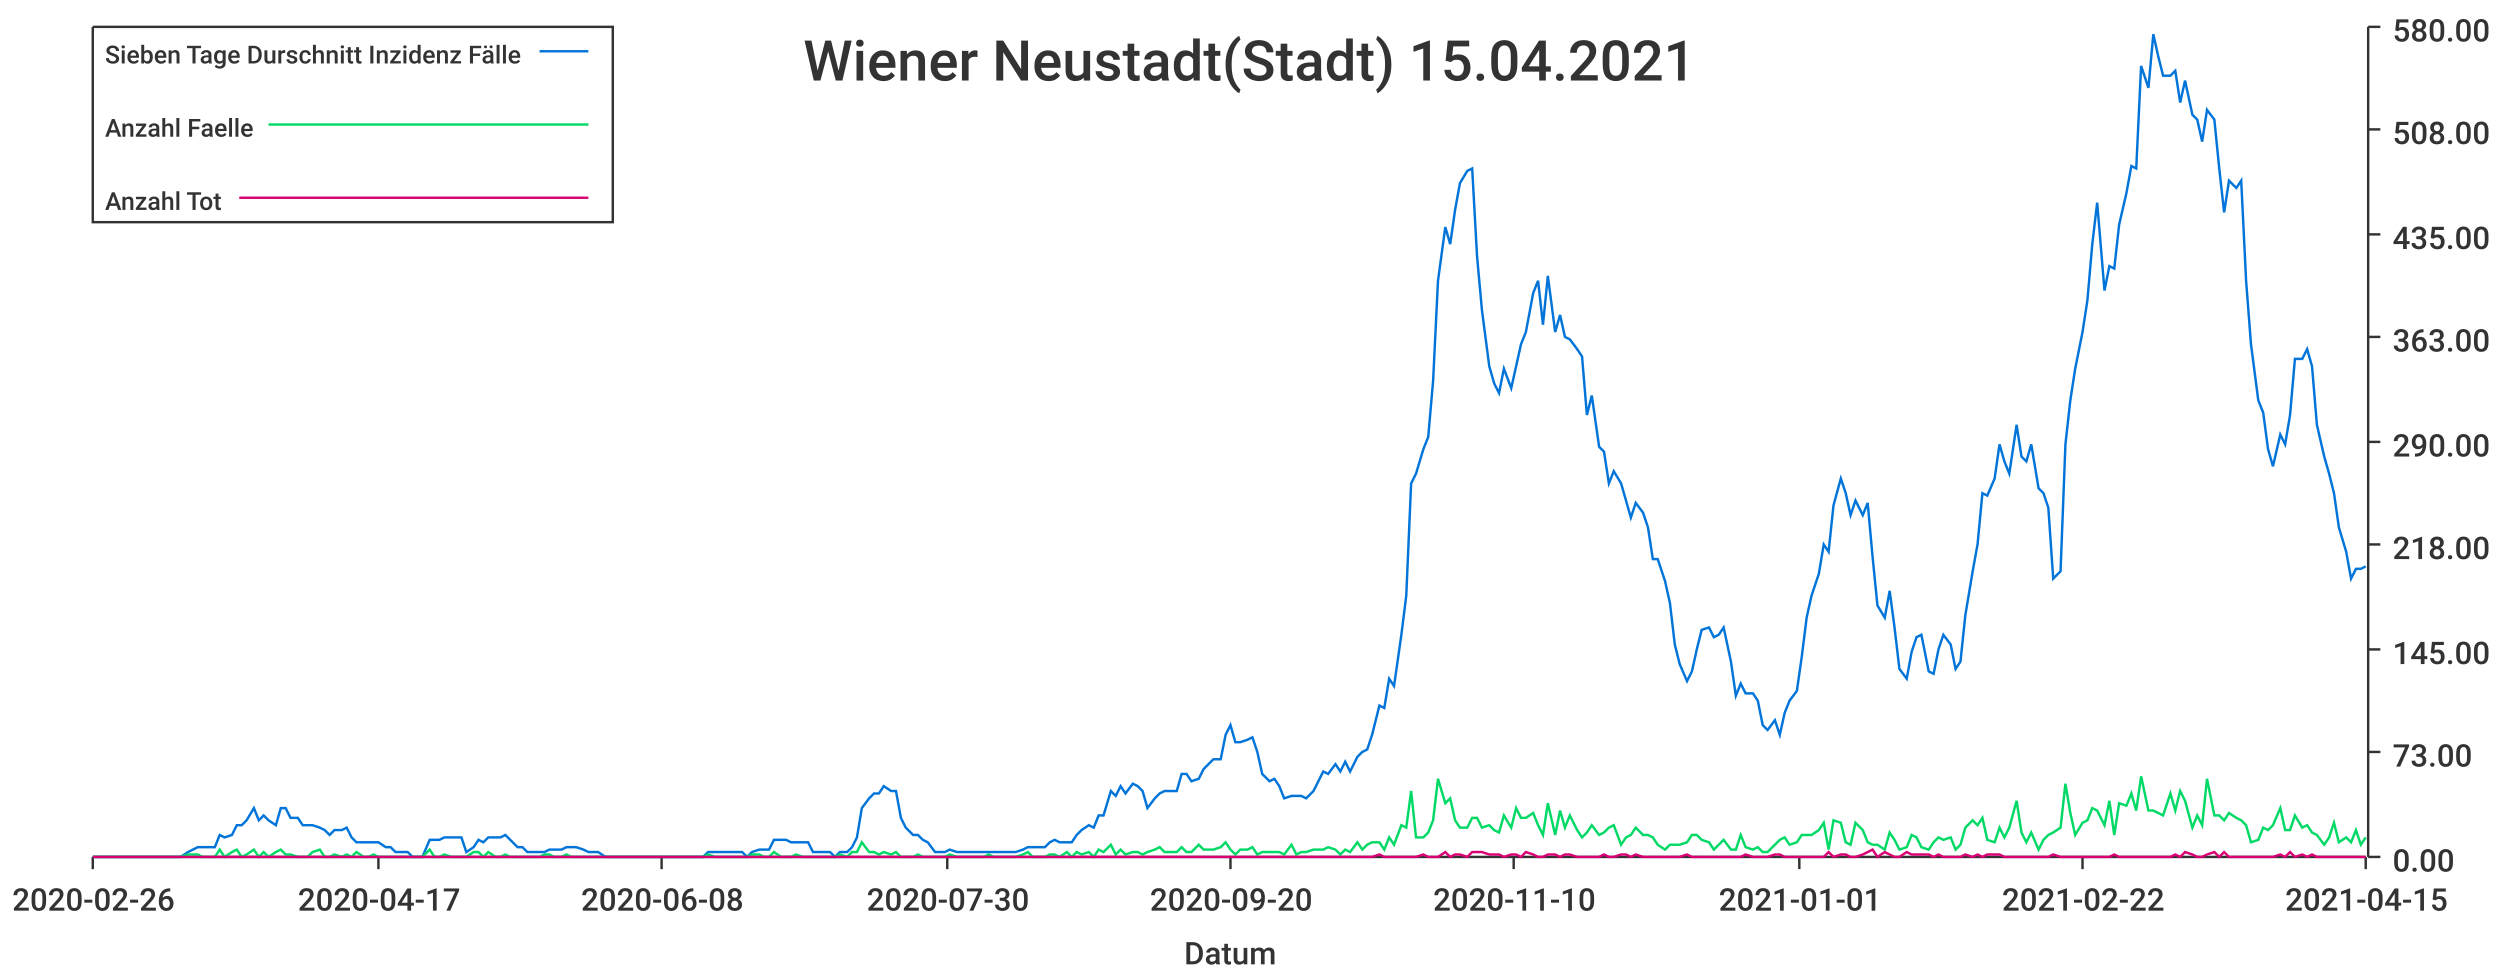
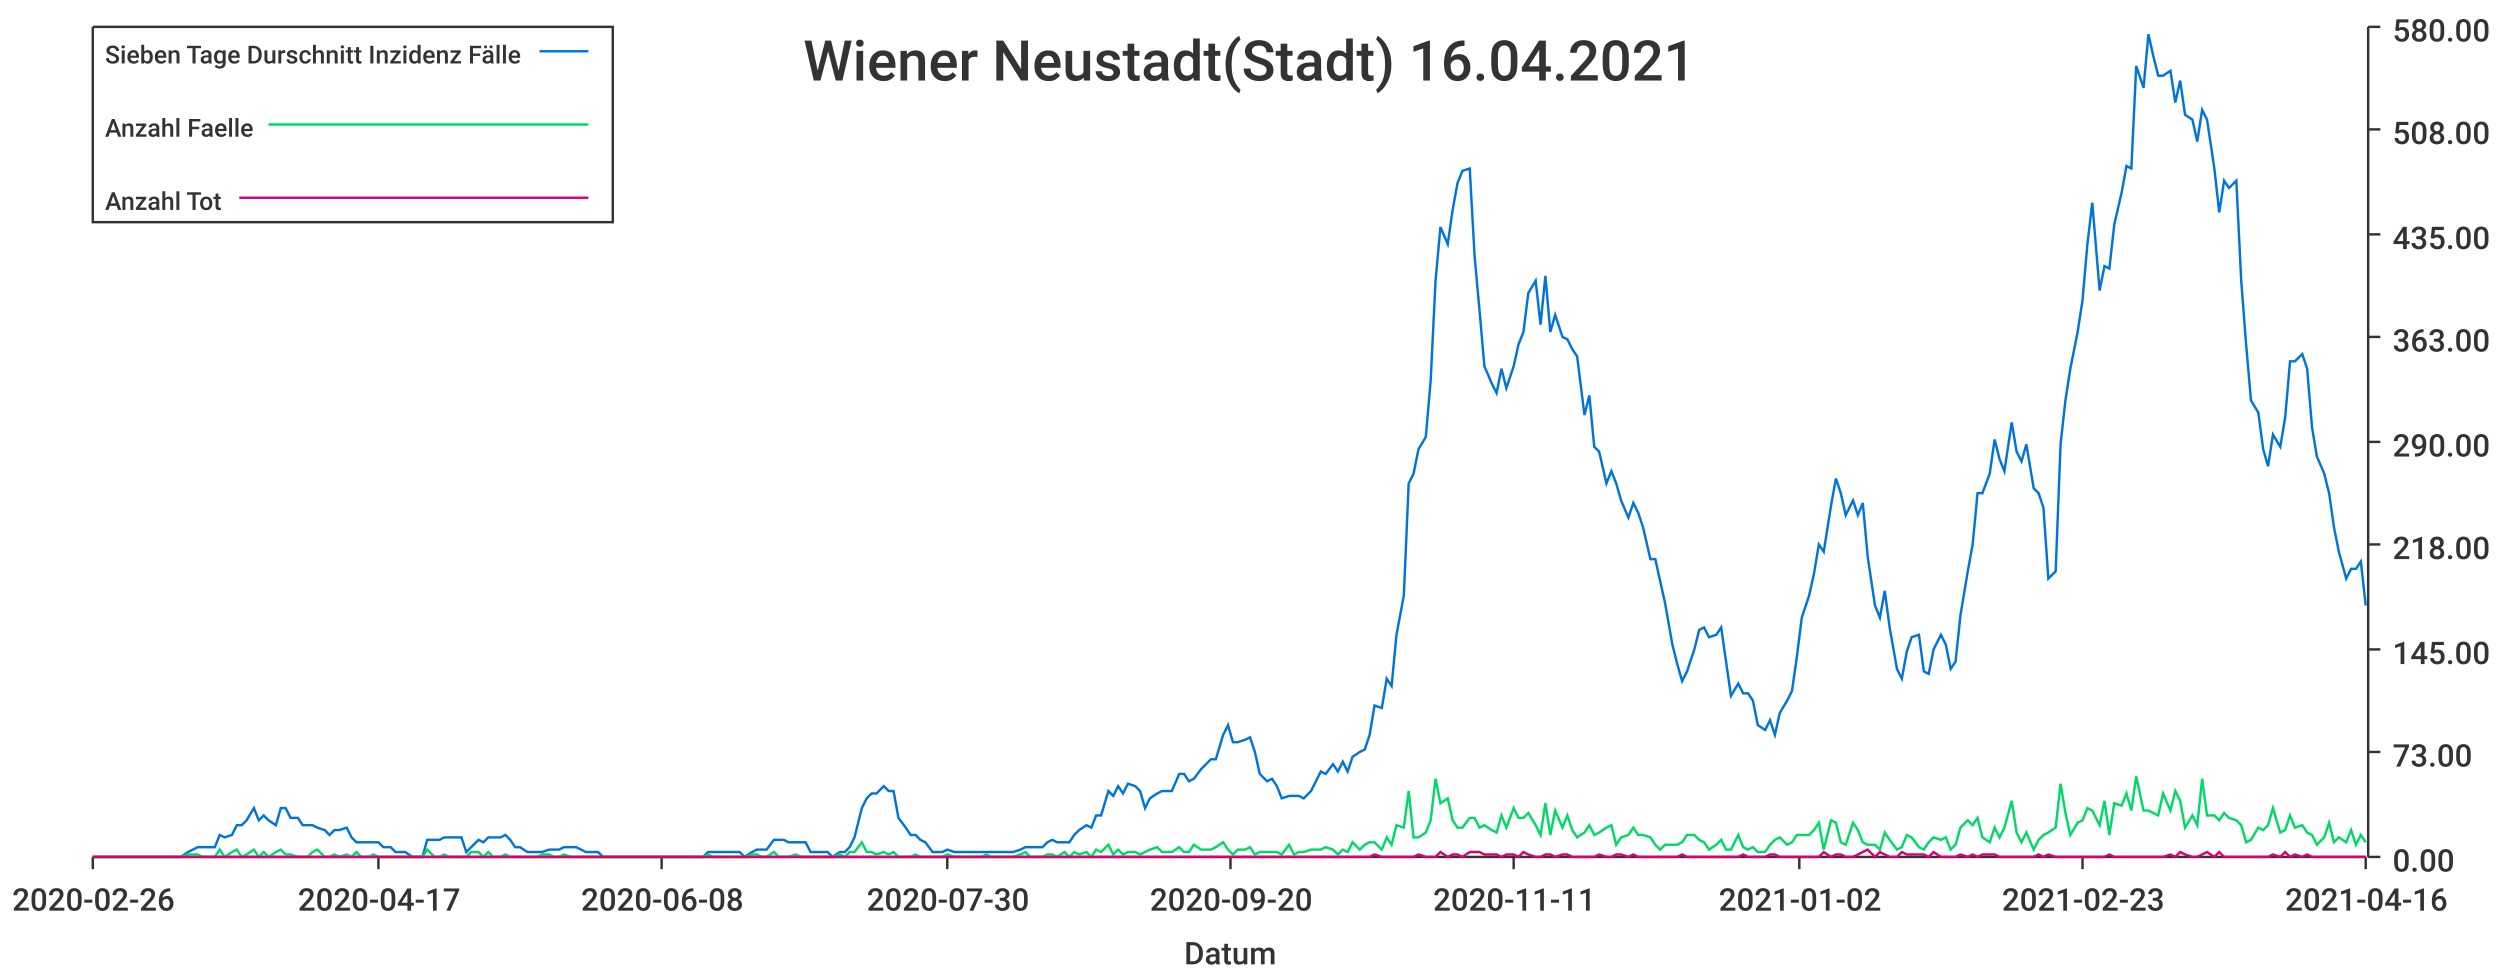
<svg xmlns="http://www.w3.org/2000/svg" width="1024" height="400">\n<path d="M 0 0 L 1024 0 L 1024 400 L 0 400 L 0 0" style="stroke-width:0;stroke:rgba(255,255,255,1.0);fill:rgba(255,255,255,1.0)" />
  <path d="M 38 11 L 969 11 L 969 351 L 38 351 L 38 11" style="stroke-width:0;stroke:rgba(255,255,255,1.0);fill:rgba(255,255,255,1.0)" />
  <path d="M 38 351 L 969 351" style="stroke-width:1;stroke:rgba(51,51,51,1.0);fill:none" />
  <path d="M 38 351 L 38 356" style="stroke-width:1;stroke:rgba(51,51,51,1.0);fill:none" />
  <text x="5" y="373" style="stroke-width:0;stroke:none;fill:rgba(51,51,51,1.0);font-size:12.8px;font-family:'Roboto Medium',sans-serif">2020-02-26</text>
  <path d="M 155 351 L 155 356" style="stroke-width:1;stroke:rgba(51,51,51,1.0);fill:none" />
  <text x="122" y="373" style="stroke-width:0;stroke:none;fill:rgba(51,51,51,1.0);font-size:12.8px;font-family:'Roboto Medium',sans-serif">2020-04-17</text>
  <path d="M 271 351 L 271 356" style="stroke-width:1;stroke:rgba(51,51,51,1.0);fill:none" />
  <text x="238" y="373" style="stroke-width:0;stroke:none;fill:rgba(51,51,51,1.0);font-size:12.8px;font-family:'Roboto Medium',sans-serif">2020-06-08</text>
  <path d="M 388 351 L 388 356" style="stroke-width:1;stroke:rgba(51,51,51,1.0);fill:none" />
  <text x="355" y="373" style="stroke-width:0;stroke:none;fill:rgba(51,51,51,1.0);font-size:12.8px;font-family:'Roboto Medium',sans-serif">2020-07-30</text>
  <path d="M 504 351 L 504 356" style="stroke-width:1;stroke:rgba(51,51,51,1.0);fill:none" />
  <text x="471" y="373" style="stroke-width:0;stroke:none;fill:rgba(51,51,51,1.0);font-size:12.8px;font-family:'Roboto Medium',sans-serif">2020-09-20</text>
  <path d="M 620 351 L 620 356" style="stroke-width:1;stroke:rgba(51,51,51,1.0);fill:none" />
-   <text x="587" y="373" style="stroke-width:0;stroke:none;fill:rgba(51,51,51,1.0);font-size:12.8px;font-family:'Roboto Medium',sans-serif">2020-11-10</text>
+   <text x="587" y="373" style="stroke-width:0;stroke:none;fill:rgba(51,51,51,1.0);font-size:12.8px;font-family:'Roboto Medium',sans-serif">2020-11-11</text>
  <path d="M 737 351 L 737 356" style="stroke-width:1;stroke:rgba(51,51,51,1.0);fill:none" />
-   <text x="704" y="373" style="stroke-width:0;stroke:none;fill:rgba(51,51,51,1.0);font-size:12.8px;font-family:'Roboto Medium',sans-serif">2021-01-01</text>
+   <text x="704" y="373" style="stroke-width:0;stroke:none;fill:rgba(51,51,51,1.0);font-size:12.8px;font-family:'Roboto Medium',sans-serif">2021-01-02</text>
  <path d="M 853 351 L 853 356" style="stroke-width:1;stroke:rgba(51,51,51,1.0);fill:none" />
-   <text x="820" y="373" style="stroke-width:0;stroke:none;fill:rgba(51,51,51,1.0);font-size:12.8px;font-family:'Roboto Medium',sans-serif">2021-02-22</text>
+   <text x="820" y="373" style="stroke-width:0;stroke:none;fill:rgba(51,51,51,1.0);font-size:12.8px;font-family:'Roboto Medium',sans-serif">2021-02-23</text>
  <path d="M 969 351 L 969 356" style="stroke-width:1;stroke:rgba(51,51,51,1.0);fill:none" />
-   <text x="936" y="373" style="stroke-width:0;stroke:none;fill:rgba(51,51,51,1.0);font-size:12.8px;font-family:'Roboto Medium',sans-serif">2021-04-15</text>
+   <text x="936" y="373" style="stroke-width:0;stroke:none;fill:rgba(51,51,51,1.0);font-size:12.8px;font-family:'Roboto Medium',sans-serif">2021-04-16</text>
  <text x="485" y="395" style="stroke-width:0;stroke:none;fill:rgba(51,51,51,1.0);font-size:12.8px;font-family:'Roboto Medium',sans-serif">Datum</text>
  <path d="M 970 351 L 970 11" style="stroke-width:1;stroke:rgba(51,51,51,1.0);fill:none" />
  <path d="M 970 351 L 975 351" style="stroke-width:1;stroke:rgba(51,51,51,1.0);fill:none" />
  <text x="980" y="357" style="stroke-width:0;stroke:none;fill:rgba(51,51,51,1.0);font-size:12.8px;font-family:'Roboto Medium',sans-serif">0.00</text>
  <path d="M 970 308 L 975 308" style="stroke-width:1;stroke:rgba(51,51,51,1.0);fill:none" />
  <text x="980" y="314" style="stroke-width:0;stroke:none;fill:rgba(51,51,51,1.0);font-size:12.8px;font-family:'Roboto Medium',sans-serif">73.00</text>
  <path d="M 970 266 L 975 266" style="stroke-width:1;stroke:rgba(51,51,51,1.0);fill:none" />
  <text x="980" y="272" style="stroke-width:0;stroke:none;fill:rgba(51,51,51,1.0);font-size:12.8px;font-family:'Roboto Medium',sans-serif">145.00</text>
  <path d="M 970 223 L 975 223" style="stroke-width:1;stroke:rgba(51,51,51,1.0);fill:none" />
  <text x="980" y="229" style="stroke-width:0;stroke:none;fill:rgba(51,51,51,1.0);font-size:12.8px;font-family:'Roboto Medium',sans-serif">218.00</text>
  <path d="M 970 181 L 975 181" style="stroke-width:1;stroke:rgba(51,51,51,1.0);fill:none" />
  <text x="980" y="187" style="stroke-width:0;stroke:none;fill:rgba(51,51,51,1.0);font-size:12.8px;font-family:'Roboto Medium',sans-serif">290.00</text>
  <path d="M 970 138 L 975 138" style="stroke-width:1;stroke:rgba(51,51,51,1.0);fill:none" />
  <text x="980" y="144" style="stroke-width:0;stroke:none;fill:rgba(51,51,51,1.0);font-size:12.8px;font-family:'Roboto Medium',sans-serif">363.00</text>
  <path d="M 970 96 L 975 96" style="stroke-width:1;stroke:rgba(51,51,51,1.0);fill:none" />
  <text x="980" y="102" style="stroke-width:0;stroke:none;fill:rgba(51,51,51,1.0);font-size:12.8px;font-family:'Roboto Medium',sans-serif">435.00</text>
  <path d="M 970 53 L 975 53" style="stroke-width:1;stroke:rgba(51,51,51,1.0);fill:none" />
  <text x="980" y="59" style="stroke-width:0;stroke:none;fill:rgba(51,51,51,1.0);font-size:12.8px;font-family:'Roboto Medium',sans-serif">508.00</text>
  <path d="M 970 11 L 975 11" style="stroke-width:1;stroke:rgba(51,51,51,1.0);fill:none" />
  <text x="980" y="17" style="stroke-width:0;stroke:none;fill:rgba(51,51,51,1.0);font-size:12.8px;font-family:'Roboto Medium',sans-serif">580.00</text>
-   <path d="M 38 351 L 41 351 L 43 351 L 45 351 L 47 351 L 50 351 L 52 351 L 54 351 L 56 351 L 59 351 L 61 351 L 63 351 L 65 351 L 68 351 L 70 351 L 72 351 L 74 351 L 77 349 L 79 348 L 81 347 L 83 347 L 86 347 L 88 347 L 90 342 L 92 343 L 95 342 L 97 338 L 99 338 L 101 336 L 104 331 L 106 336 L 108 334 L 110 336 L 113 338 L 115 331 L 117 331 L 119 335 L 122 335 L 124 338 L 126 338 L 128 338 L 131 339 L 133 340 L 135 342 L 137 340 L 140 340 L 142 339 L 144 343 L 146 345 L 149 345 L 151 345 L 153 345 L 155 345 L 158 347 L 160 347 L 162 349 L 164 349 L 167 349 L 169 351 L 171 351 L 173 351 L 176 344 L 178 344 L 180 344 L 182 343 L 185 343 L 187 343 L 189 343 L 191 349 L 194 347 L 196 344 L 198 345 L 200 343 L 203 343 L 205 343 L 207 342 L 209 344 L 212 347 L 214 347 L 216 349 L 218 349 L 221 349 L 223 349 L 225 348 L 227 348 L 230 348 L 232 347 L 234 347 L 236 347 L 239 348 L 241 349 L 243 349 L 245 349 L 248 351 L 250 351 L 252 351 L 254 351 L 257 351 L 259 351 L 261 351 L 263 351 L 266 351 L 268 351 L 270 351 L 272 351 L 275 351 L 277 351 L 279 351 L 281 351 L 284 351 L 286 351 L 288 351 L 290 349 L 293 349 L 295 349 L 297 349 L 299 349 L 302 349 L 304 349 L 306 351 L 308 349 L 311 348 L 313 348 L 315 348 L 317 344 L 320 344 L 322 344 L 324 345 L 326 345 L 329 345 L 331 345 L 333 349 L 335 349 L 338 349 L 340 349 L 342 351 L 344 349 L 347 349 L 349 347 L 351 343 L 353 331 L 356 327 L 358 325 L 360 325 L 362 322 L 365 324 L 367 324 L 369 335 L 371 339 L 374 342 L 376 342 L 378 344 L 380 345 L 383 349 L 385 349 L 387 349 L 389 348 L 392 349 L 394 349 L 396 349 L 398 349 L 401 349 L 403 349 L 405 349 L 407 349 L 410 349 L 412 349 L 414 349 L 416 349 L 419 348 L 421 347 L 423 347 L 425 347 L 428 347 L 430 345 L 432 344 L 434 345 L 437 345 L 439 345 L 441 342 L 443 340 L 446 338 L 448 339 L 450 334 L 452 334 L 455 324 L 457 326 L 459 322 L 461 325 L 464 321 L 466 322 L 468 324 L 470 331 L 473 327 L 475 325 L 477 324 L 479 324 L 482 324 L 484 317 L 486 317 L 488 320 L 491 319 L 493 315 L 495 313 L 497 311 L 500 311 L 502 301 L 504 297 L 506 304 L 508 304 L 511 303 L 513 302 L 515 308 L 517 317 L 520 320 L 522 319 L 524 322 L 526 327 L 529 326 L 531 326 L 533 326 L 535 327 L 538 324 L 540 320 L 542 316 L 544 317 L 547 313 L 549 316 L 551 312 L 553 316 L 556 310 L 558 308 L 560 307 L 562 301 L 565 289 L 567 290 L 569 278 L 571 281 L 574 260 L 576 244 L 578 198 L 580 194 L 583 184 L 585 179 L 587 156 L 589 115 L 592 93 L 594 100 L 596 86 L 598 75 L 601 70 L 603 69 L 605 105 L 607 127 L 610 150 L 612 157 L 614 161 L 616 151 L 619 159 L 621 150 L 623 141 L 625 136 L 628 120 L 630 115 L 632 133 L 634 113 L 637 136 L 639 129 L 641 138 L 643 139 L 646 143 L 648 146 L 650 170 L 652 162 L 655 183 L 657 185 L 659 198 L 661 193 L 664 198 L 666 205 L 668 212 L 670 206 L 673 210 L 675 216 L 677 229 L 679 229 L 682 238 L 684 247 L 686 264 L 688 272 L 691 279 L 693 275 L 695 266 L 697 258 L 700 257 L 702 261 L 704 260 L 706 257 L 709 271 L 711 285 L 713 280 L 715 284 L 718 284 L 720 287 L 722 297 L 724 299 L 727 295 L 729 301 L 731 292 L 733 287 L 736 283 L 738 269 L 740 253 L 742 244 L 745 235 L 747 223 L 749 226 L 751 207 L 754 196 L 756 202 L 758 211 L 760 205 L 763 211 L 765 206 L 767 228 L 769 248 L 772 253 L 774 242 L 776 257 L 778 274 L 781 278 L 783 267 L 785 261 L 787 260 L 790 275 L 792 276 L 794 266 L 796 260 L 799 264 L 801 274 L 803 271 L 805 252 L 808 234 L 810 223 L 812 202 L 814 203 L 817 196 L 819 182 L 821 189 L 823 194 L 826 174 L 828 187 L 830 189 L 832 182 L 835 200 L 837 202 L 839 208 L 841 237 L 844 234 L 846 182 L 848 164 L 850 151 L 853 136 L 855 123 L 857 100 L 859 83 L 862 119 L 864 109 L 866 110 L 868 92 L 871 79 L 873 68 L 875 69 L 877 27 L 880 36 L 882 14 L 884 23 L 886 31 L 889 31 L 891 29 L 893 42 L 895 33 L 898 47 L 900 49 L 902 58 L 904 45 L 907 49 L 909 69 L 911 87 L 913 74 L 916 77 L 918 74 L 920 115 L 922 141 L 925 164 L 927 169 L 929 184 L 931 191 L 934 178 L 936 182 L 938 170 L 940 147 L 943 147 L 945 143 L 947 150 L 949 174 L 952 187 L 954 194 L 956 202 L 958 216 L 961 226 L 963 237 L 965 233 L 967 233 L 969 232" style="stroke-width:1;stroke:rgba(0,116,217,1.0);fill:none" />
-   <path d="M 38 351 L 41 351 L 43 351 L 45 351 L 47 351 L 50 351 L 52 351 L 54 351 L 56 351 L 59 351 L 61 351 L 63 351 L 65 351 L 68 351 L 70 351 L 72 351 L 74 351 L 77 350 L 79 350 L 81 350 L 83 351 L 86 351 L 88 351 L 90 348 L 92 351 L 95 349 L 97 348 L 99 351 L 101 350 L 104 348 L 106 351 L 108 349 L 110 351 L 113 349 L 115 348 L 117 350 L 119 350 L 122 351 L 124 351 L 126 351 L 128 349 L 131 348 L 133 351 L 135 351 L 137 350 L 140 351 L 142 350 L 144 351 L 146 349 L 149 351 L 151 351 L 153 350 L 155 351 L 158 351 L 160 351 L 162 351 L 164 351 L 167 351 L 169 351 L 171 351 L 173 351 L 176 348 L 178 351 L 180 351 L 182 350 L 185 351 L 187 351 L 189 351 L 191 351 L 194 349 L 196 349 L 198 351 L 200 349 L 203 351 L 205 351 L 207 350 L 209 351 L 212 351 L 214 351 L 216 351 L 218 351 L 221 351 L 223 350 L 225 350 L 227 351 L 230 351 L 232 350 L 234 351 L 236 351 L 239 351 L 241 351 L 243 351 L 245 351 L 248 351 L 250 351 L 252 351 L 254 351 L 257 351 L 259 351 L 261 351 L 263 351 L 266 351 L 268 351 L 270 351 L 272 351 L 275 351 L 277 351 L 279 351 L 281 351 L 284 351 L 286 351 L 288 351 L 290 350 L 293 351 L 295 351 L 297 351 L 299 351 L 302 351 L 304 351 L 306 351 L 308 350 L 311 350 L 313 351 L 315 351 L 317 349 L 320 351 L 322 351 L 324 351 L 326 350 L 329 351 L 331 351 L 333 351 L 335 351 L 338 351 L 340 351 L 342 351 L 344 350 L 347 351 L 349 349 L 351 349 L 353 345 L 356 349 L 358 349 L 360 350 L 362 349 L 365 350 L 367 349 L 369 351 L 371 351 L 374 351 L 376 350 L 378 351 L 380 351 L 383 351 L 385 351 L 387 351 L 389 350 L 392 351 L 394 351 L 396 351 L 398 351 L 401 351 L 403 351 L 405 350 L 407 351 L 410 351 L 412 351 L 414 351 L 416 351 L 419 350 L 421 349 L 423 351 L 425 351 L 428 351 L 430 350 L 432 350 L 434 351 L 437 349 L 439 351 L 441 349 L 443 350 L 446 349 L 448 351 L 450 348 L 452 349 L 455 346 L 457 350 L 459 348 L 461 350 L 464 349 L 466 349 L 468 350 L 470 349 L 473 348 L 475 347 L 477 349 L 479 349 L 482 349 L 484 347 L 486 349 L 488 349 L 491 346 L 493 348 L 495 348 L 497 348 L 500 347 L 502 345 L 504 348 L 506 350 L 508 348 L 511 348 L 513 347 L 515 350 L 517 349 L 520 349 L 522 349 L 524 349 L 526 350 L 529 346 L 531 350 L 533 349 L 535 349 L 538 348 L 540 348 L 542 348 L 544 347 L 547 348 L 549 350 L 551 348 L 553 349 L 556 345 L 558 348 L 560 346 L 562 345 L 565 345 L 567 348 L 569 343 L 571 346 L 574 338 L 576 339 L 578 324 L 580 343 L 583 343 L 585 341 L 587 336 L 589 319 L 592 329 L 594 327 L 596 336 L 598 339 L 601 339 L 603 335 L 605 335 L 607 339 L 610 338 L 612 340 L 614 341 L 616 334 L 619 339 L 621 331 L 623 335 L 625 335 L 628 333 L 630 338 L 632 342 L 634 329 L 637 342 L 639 332 L 641 339 L 643 334 L 646 340 L 648 343 L 650 341 L 652 338 L 655 342 L 657 341 L 659 339 L 661 338 L 664 346 L 666 343 L 668 342 L 670 339 L 673 342 L 675 342 L 677 343 L 679 346 L 682 348 L 684 346 L 686 346 L 688 346 L 691 345 L 693 342 L 695 342 L 697 344 L 700 345 L 702 348 L 704 346 L 706 344 L 709 348 L 711 348 L 713 342 L 715 347 L 718 348 L 720 347 L 722 349 L 724 349 L 727 346 L 729 344 L 731 343 L 733 346 L 736 345 L 738 342 L 740 342 L 742 342 L 745 340 L 747 337 L 749 348 L 751 336 L 754 337 L 756 345 L 758 346 L 760 337 L 763 340 L 765 345 L 767 346 L 769 346 L 772 348 L 774 341 L 776 344 L 778 348 L 781 347 L 783 342 L 785 343 L 787 347 L 790 348 L 792 345 L 794 343 L 796 344 L 799 343 L 801 348 L 803 346 L 805 339 L 808 336 L 810 338 L 812 335 L 814 344 L 817 345 L 819 339 L 821 343 L 823 339 L 826 328 L 828 341 L 830 345 L 832 341 L 835 348 L 837 344 L 839 342 L 841 341 L 844 339 L 846 321 L 848 333 L 850 342 L 853 337 L 855 336 L 857 331 L 859 332 L 862 338 L 864 328 L 866 342 L 868 329 L 871 330 L 873 325 L 875 332 L 877 318 L 880 332 L 882 332 L 884 333 L 886 334 L 889 325 L 891 332 L 893 324 L 895 328 L 898 339 L 900 334 L 902 338 L 904 319 L 907 334 L 909 334 L 911 336 L 913 333 L 916 335 L 918 336 L 920 338 L 922 345 L 925 344 L 927 339 L 929 340 L 931 338 L 934 331 L 936 340 L 938 340 L 940 334 L 943 339 L 945 338 L 947 341 L 949 342 L 952 346 L 954 343 L 956 337 L 958 345 L 961 343 L 963 345 L 965 340 L 967 346 L 969 343" style="stroke-width:1;stroke:rgba(0,217,101,1.0);fill:none" />
-   <path d="M 38 351 L 41 351 L 43 351 L 45 351 L 47 351 L 50 351 L 52 351 L 54 351 L 56 351 L 59 351 L 61 351 L 63 351 L 65 351 L 68 351 L 70 351 L 72 351 L 74 351 L 77 351 L 79 351 L 81 351 L 83 351 L 86 351 L 88 351 L 90 351 L 92 351 L 95 351 L 97 351 L 99 351 L 101 351 L 104 351 L 106 351 L 108 351 L 110 351 L 113 351 L 115 351 L 117 351 L 119 351 L 122 351 L 124 351 L 126 351 L 128 351 L 131 351 L 133 351 L 135 351 L 137 351 L 140 351 L 142 351 L 144 351 L 146 351 L 149 351 L 151 351 L 153 351 L 155 351 L 158 351 L 160 351 L 162 351 L 164 351 L 167 351 L 169 351 L 171 351 L 173 351 L 176 351 L 178 351 L 180 351 L 182 351 L 185 351 L 187 351 L 189 351 L 191 351 L 194 351 L 196 351 L 198 351 L 200 351 L 203 351 L 205 351 L 207 351 L 209 351 L 212 351 L 214 351 L 216 351 L 218 351 L 221 351 L 223 351 L 225 351 L 227 351 L 230 351 L 232 351 L 234 351 L 236 351 L 239 351 L 241 351 L 243 351 L 245 351 L 248 351 L 250 351 L 252 351 L 254 351 L 257 351 L 259 351 L 261 351 L 263 351 L 266 351 L 268 351 L 270 351 L 272 351 L 275 351 L 277 351 L 279 351 L 281 351 L 284 351 L 286 351 L 288 351 L 290 351 L 293 351 L 295 351 L 297 351 L 299 351 L 302 351 L 304 351 L 306 351 L 308 351 L 311 351 L 313 351 L 315 351 L 317 351 L 320 351 L 322 351 L 324 351 L 326 351 L 329 351 L 331 351 L 333 351 L 335 351 L 338 351 L 340 351 L 342 351 L 344 351 L 347 351 L 349 351 L 351 351 L 353 351 L 356 351 L 358 351 L 360 351 L 362 351 L 365 351 L 367 351 L 369 351 L 371 351 L 374 351 L 376 351 L 378 351 L 380 351 L 383 351 L 385 351 L 387 351 L 389 351 L 392 351 L 394 351 L 396 351 L 398 351 L 401 351 L 403 351 L 405 351 L 407 351 L 410 351 L 412 351 L 414 351 L 416 351 L 419 351 L 421 351 L 423 351 L 425 351 L 428 351 L 430 351 L 432 351 L 434 351 L 437 351 L 439 351 L 441 351 L 443 351 L 446 351 L 448 351 L 450 351 L 452 351 L 455 351 L 457 351 L 459 351 L 461 351 L 464 351 L 466 351 L 468 351 L 470 351 L 473 351 L 475 351 L 477 351 L 479 351 L 482 351 L 484 351 L 486 351 L 488 351 L 491 351 L 493 351 L 495 351 L 497 351 L 500 351 L 502 351 L 504 351 L 506 351 L 508 351 L 511 351 L 513 351 L 515 351 L 517 351 L 520 351 L 522 351 L 524 351 L 526 351 L 529 351 L 531 351 L 533 351 L 535 351 L 538 351 L 540 351 L 542 351 L 544 351 L 547 351 L 549 351 L 551 351 L 553 351 L 556 351 L 558 351 L 560 351 L 562 351 L 565 350 L 567 351 L 569 351 L 571 351 L 574 351 L 576 351 L 578 351 L 580 351 L 583 350 L 585 351 L 587 351 L 589 351 L 592 349 L 594 351 L 596 350 L 598 350 L 601 351 L 603 349 L 605 349 L 607 349 L 610 350 L 612 350 L 614 350 L 616 351 L 619 350 L 621 350 L 623 351 L 625 349 L 628 350 L 630 351 L 632 351 L 634 350 L 637 350 L 639 351 L 641 350 L 643 350 L 646 351 L 648 351 L 650 351 L 652 351 L 655 351 L 657 350 L 659 351 L 661 351 L 664 350 L 666 350 L 668 351 L 670 350 L 673 351 L 675 351 L 677 351 L 679 351 L 682 351 L 684 351 L 686 351 L 688 351 L 691 350 L 693 351 L 695 351 L 697 351 L 700 351 L 702 351 L 704 351 L 706 351 L 709 351 L 711 351 L 713 351 L 715 350 L 718 351 L 720 351 L 722 351 L 724 351 L 727 350 L 729 350 L 731 351 L 733 351 L 736 351 L 738 351 L 740 351 L 742 351 L 745 351 L 747 351 L 749 349 L 751 351 L 754 350 L 756 350 L 758 351 L 760 351 L 763 350 L 765 349 L 767 348 L 769 351 L 772 349 L 774 350 L 776 351 L 778 351 L 781 349 L 783 350 L 785 350 L 787 350 L 790 350 L 792 351 L 794 350 L 796 351 L 799 351 L 801 351 L 803 351 L 805 350 L 808 351 L 810 350 L 812 351 L 814 350 L 817 350 L 819 350 L 821 351 L 823 351 L 826 351 L 828 351 L 830 351 L 832 351 L 835 351 L 837 351 L 839 351 L 841 350 L 844 351 L 846 351 L 848 351 L 850 351 L 853 351 L 855 351 L 857 351 L 859 351 L 862 351 L 864 351 L 866 350 L 868 351 L 871 351 L 873 351 L 875 351 L 877 351 L 880 351 L 882 351 L 884 351 L 886 351 L 889 351 L 891 350 L 893 351 L 895 349 L 898 350 L 900 351 L 902 351 L 904 350 L 907 349 L 909 351 L 911 349 L 913 351 L 916 351 L 918 351 L 920 351 L 922 351 L 925 351 L 927 351 L 929 351 L 931 351 L 934 350 L 936 351 L 938 349 L 940 351 L 943 350 L 945 351 L 947 350 L 949 351 L 952 351 L 954 351 L 956 351 L 958 351 L 961 351 L 963 351 L 965 351 L 967 351 L 969 351" style="stroke-width:1;stroke:rgba(217,0,116,1.0);fill:none" />
-   <text x="329" y="33" style="stroke-width:0;stroke:none;fill:rgba(51,51,51,1.0);font-size:23.0px;font-family:'Roboto Medium',sans-serif">Wiener Neustadt(Stadt) 15.04.2021</text>
+   <path d="M 38 351 L 41 351 L 43 351 L 45 351 L 47 351 L 50 351 L 52 351 L 54 351 L 56 351 L 59 351 L 61 351 L 63 351 L 65 351 L 68 351 L 70 351 L 72 351 L 74 351 L 77 349 L 79 348 L 81 347 L 83 347 L 86 347 L 88 347 L 90 342 L 92 343 L 95 342 L 97 338 L 99 338 L 101 336 L 104 331 L 106 336 L 108 334 L 110 336 L 113 338 L 115 331 L 117 331 L 119 335 L 122 335 L 124 338 L 126 338 L 128 338 L 130 339 L 133 340 L 135 342 L 137 340 L 139 340 L 142 339 L 144 343 L 146 345 L 148 345 L 151 345 L 153 345 L 155 345 L 157 347 L 160 347 L 162 349 L 164 349 L 166 349 L 169 351 L 171 351 L 173 351 L 175 344 L 178 344 L 180 344 L 182 343 L 184 343 L 187 343 L 189 343 L 191 349 L 193 347 L 196 344 L 198 345 L 200 343 L 202 343 L 205 343 L 207 342 L 209 344 L 211 347 L 213 347 L 216 349 L 218 349 L 220 349 L 222 349 L 225 348 L 227 348 L 229 348 L 231 347 L 234 347 L 236 347 L 238 348 L 240 349 L 243 349 L 245 349 L 247 351 L 249 351 L 252 351 L 254 351 L 256 351 L 258 351 L 261 351 L 263 351 L 265 351 L 267 351 L 270 351 L 272 351 L 274 351 L 276 351 L 279 351 L 281 351 L 283 351 L 285 351 L 288 351 L 290 349 L 292 349 L 294 349 L 296 349 L 299 349 L 301 349 L 303 349 L 305 351 L 308 349 L 310 348 L 312 348 L 314 348 L 317 344 L 319 344 L 321 344 L 323 345 L 326 345 L 328 345 L 330 345 L 332 349 L 335 349 L 337 349 L 339 349 L 341 351 L 344 349 L 346 349 L 348 347 L 350 343 L 353 331 L 355 327 L 357 325 L 359 325 L 362 322 L 364 324 L 366 324 L 368 335 L 371 339 L 373 342 L 375 342 L 377 344 L 379 345 L 382 349 L 384 349 L 386 349 L 388 348 L 391 349 L 393 349 L 395 349 L 397 349 L 400 349 L 402 349 L 404 349 L 406 349 L 409 349 L 411 349 L 413 349 L 415 349 L 418 348 L 420 347 L 422 347 L 424 347 L 427 347 L 429 345 L 431 344 L 433 345 L 436 345 L 438 345 L 440 342 L 442 340 L 445 338 L 447 339 L 449 334 L 451 334 L 454 324 L 456 326 L 458 322 L 460 325 L 462 321 L 465 322 L 467 324 L 469 331 L 471 327 L 474 325 L 476 324 L 478 324 L 480 324 L 483 317 L 485 317 L 487 320 L 489 319 L 492 315 L 494 313 L 496 311 L 498 311 L 501 301 L 503 297 L 505 304 L 507 304 L 510 303 L 512 302 L 514 308 L 516 317 L 519 320 L 521 319 L 523 322 L 525 327 L 528 326 L 530 326 L 532 326 L 534 327 L 537 324 L 539 320 L 541 316 L 543 317 L 546 313 L 548 316 L 550 312 L 552 316 L 554 310 L 557 308 L 559 307 L 561 301 L 563 289 L 566 290 L 568 278 L 570 281 L 572 260 L 575 244 L 577 198 L 579 194 L 581 184 L 584 179 L 586 156 L 588 115 L 590 93 L 593 100 L 595 86 L 597 75 L 599 70 L 602 69 L 604 105 L 606 127 L 608 150 L 611 157 L 613 161 L 615 151 L 617 159 L 620 150 L 622 141 L 624 136 L 626 120 L 629 115 L 631 133 L 633 113 L 635 136 L 637 129 L 640 138 L 642 139 L 644 143 L 646 146 L 649 170 L 651 162 L 653 183 L 655 185 L 658 198 L 660 193 L 662 198 L 664 205 L 667 212 L 669 206 L 671 210 L 673 216 L 676 229 L 678 229 L 680 238 L 682 247 L 685 264 L 687 272 L 689 279 L 691 275 L 694 266 L 696 258 L 698 257 L 700 261 L 703 260 L 705 257 L 707 271 L 709 285 L 712 280 L 714 284 L 716 284 L 718 287 L 720 297 L 723 299 L 725 295 L 727 301 L 729 292 L 732 287 L 734 283 L 736 269 L 738 253 L 741 244 L 743 235 L 745 223 L 747 226 L 750 207 L 752 196 L 754 202 L 756 211 L 759 205 L 761 211 L 763 206 L 765 228 L 768 248 L 770 253 L 772 242 L 774 257 L 777 274 L 779 278 L 781 267 L 783 261 L 786 260 L 788 275 L 790 276 L 792 266 L 795 260 L 797 264 L 799 274 L 801 271 L 803 252 L 806 234 L 808 223 L 810 202 L 812 202 L 815 194 L 817 180 L 819 188 L 821 193 L 824 173 L 826 185 L 828 189 L 830 182 L 833 200 L 835 202 L 837 208 L 839 237 L 842 234 L 844 182 L 846 164 L 848 151 L 851 136 L 853 123 L 855 100 L 857 83 L 860 119 L 862 109 L 864 110 L 866 92 L 869 79 L 871 68 L 873 69 L 875 27 L 878 36 L 880 14 L 882 23 L 884 31 L 886 31 L 889 29 L 891 42 L 893 33 L 895 47 L 898 49 L 900 58 L 902 45 L 904 49 L 907 69 L 909 87 L 911 74 L 913 77 L 916 74 L 918 115 L 920 141 L 922 164 L 925 169 L 927 184 L 929 191 L 931 178 L 934 183 L 936 171 L 938 148 L 940 148 L 943 145 L 945 151 L 947 175 L 949 187 L 952 194 L 954 202 L 956 216 L 958 226 L 961 237 L 963 233 L 965 233 L 967 230 L 969 248" style="stroke-width:1;stroke:rgba(0,116,217,1.0);fill:none" />
+   <path d="M 38 351 L 41 351 L 43 351 L 45 351 L 47 351 L 50 351 L 52 351 L 54 351 L 56 351 L 59 351 L 61 351 L 63 351 L 65 351 L 68 351 L 70 351 L 72 351 L 74 351 L 77 350 L 79 350 L 81 350 L 83 351 L 86 351 L 88 351 L 90 348 L 92 351 L 95 349 L 97 348 L 99 351 L 101 350 L 104 348 L 106 351 L 108 349 L 110 351 L 113 349 L 115 348 L 117 350 L 119 350 L 122 351 L 124 351 L 126 351 L 128 349 L 130 348 L 133 351 L 135 351 L 137 350 L 139 351 L 142 350 L 144 351 L 146 349 L 148 351 L 151 351 L 153 350 L 155 351 L 157 351 L 160 351 L 162 351 L 164 351 L 166 351 L 169 351 L 171 351 L 173 351 L 175 348 L 178 351 L 180 351 L 182 350 L 184 351 L 187 351 L 189 351 L 191 351 L 193 349 L 196 349 L 198 351 L 200 349 L 202 351 L 205 351 L 207 350 L 209 351 L 211 351 L 213 351 L 216 351 L 218 351 L 220 351 L 222 350 L 225 350 L 227 351 L 229 351 L 231 350 L 234 351 L 236 351 L 238 351 L 240 351 L 243 351 L 245 351 L 247 351 L 249 351 L 252 351 L 254 351 L 256 351 L 258 351 L 261 351 L 263 351 L 265 351 L 267 351 L 270 351 L 272 351 L 274 351 L 276 351 L 279 351 L 281 351 L 283 351 L 285 351 L 288 351 L 290 350 L 292 351 L 294 351 L 296 351 L 299 351 L 301 351 L 303 351 L 305 351 L 308 350 L 310 350 L 312 351 L 314 351 L 317 349 L 319 351 L 321 351 L 323 351 L 326 350 L 328 351 L 330 351 L 332 351 L 335 351 L 337 351 L 339 351 L 341 351 L 344 350 L 346 351 L 348 349 L 350 349 L 353 345 L 355 349 L 357 349 L 359 350 L 362 349 L 364 350 L 366 349 L 368 351 L 371 351 L 373 351 L 375 350 L 377 351 L 379 351 L 382 351 L 384 351 L 386 351 L 388 350 L 391 351 L 393 351 L 395 351 L 397 351 L 400 351 L 402 351 L 404 350 L 406 351 L 409 351 L 411 351 L 413 351 L 415 351 L 418 350 L 420 349 L 422 351 L 424 351 L 427 351 L 429 350 L 431 350 L 433 351 L 436 349 L 438 351 L 440 349 L 442 350 L 445 349 L 447 351 L 449 348 L 451 349 L 454 346 L 456 350 L 458 348 L 460 350 L 462 349 L 465 349 L 467 350 L 469 349 L 471 348 L 474 347 L 476 349 L 478 349 L 480 349 L 483 347 L 485 349 L 487 349 L 489 346 L 492 348 L 494 348 L 496 348 L 498 347 L 501 345 L 503 348 L 505 350 L 507 348 L 510 348 L 512 347 L 514 350 L 516 349 L 519 349 L 521 349 L 523 349 L 525 350 L 528 346 L 530 350 L 532 349 L 534 349 L 537 348 L 539 348 L 541 348 L 543 347 L 546 348 L 548 350 L 550 348 L 552 349 L 554 345 L 557 348 L 559 346 L 561 345 L 563 345 L 566 348 L 568 343 L 570 346 L 572 338 L 575 339 L 577 324 L 579 343 L 581 343 L 584 341 L 586 336 L 588 319 L 590 329 L 593 327 L 595 336 L 597 339 L 599 339 L 602 335 L 604 335 L 606 339 L 608 338 L 611 340 L 613 341 L 615 334 L 617 339 L 620 331 L 622 335 L 624 335 L 626 333 L 629 338 L 631 342 L 633 329 L 635 342 L 637 332 L 640 339 L 642 334 L 644 340 L 646 343 L 649 341 L 651 338 L 653 342 L 655 341 L 658 339 L 660 338 L 662 346 L 664 343 L 667 342 L 669 339 L 671 342 L 673 342 L 676 343 L 678 346 L 680 348 L 682 346 L 685 346 L 687 346 L 689 345 L 691 342 L 694 342 L 696 344 L 698 345 L 700 348 L 703 346 L 705 344 L 707 348 L 709 348 L 712 342 L 714 347 L 716 348 L 718 347 L 720 349 L 723 349 L 725 346 L 727 344 L 729 343 L 732 346 L 734 345 L 736 342 L 738 342 L 741 342 L 743 340 L 745 337 L 747 348 L 750 336 L 752 337 L 754 345 L 756 346 L 759 337 L 761 340 L 763 345 L 765 346 L 768 346 L 770 348 L 772 341 L 774 344 L 777 348 L 779 347 L 781 342 L 783 343 L 786 347 L 788 348 L 790 345 L 792 343 L 795 344 L 797 343 L 799 348 L 801 346 L 803 339 L 806 336 L 808 338 L 810 335 L 812 343 L 815 345 L 817 339 L 819 343 L 821 339 L 824 328 L 826 341 L 828 345 L 830 341 L 833 348 L 835 344 L 837 342 L 839 341 L 842 339 L 844 321 L 846 333 L 848 342 L 851 337 L 853 336 L 855 331 L 857 332 L 860 338 L 862 328 L 864 342 L 866 329 L 869 330 L 871 325 L 873 332 L 875 318 L 878 332 L 880 332 L 882 333 L 884 334 L 886 325 L 889 332 L 891 324 L 893 328 L 895 339 L 898 334 L 900 338 L 902 319 L 904 334 L 907 334 L 909 336 L 911 333 L 913 335 L 916 336 L 918 338 L 920 345 L 922 344 L 925 339 L 927 340 L 929 338 L 931 331 L 934 341 L 936 340 L 938 334 L 940 339 L 943 338 L 945 341 L 947 342 L 949 346 L 952 343 L 954 337 L 956 345 L 958 343 L 961 345 L 963 340 L 965 346 L 967 342 L 969 345" style="stroke-width:1;stroke:rgba(0,217,101,1.0);fill:none" />
+   <path d="M 38 351 L 41 351 L 43 351 L 45 351 L 47 351 L 50 351 L 52 351 L 54 351 L 56 351 L 59 351 L 61 351 L 63 351 L 65 351 L 68 351 L 70 351 L 72 351 L 74 351 L 77 351 L 79 351 L 81 351 L 83 351 L 86 351 L 88 351 L 90 351 L 92 351 L 95 351 L 97 351 L 99 351 L 101 351 L 104 351 L 106 351 L 108 351 L 110 351 L 113 351 L 115 351 L 117 351 L 119 351 L 122 351 L 124 351 L 126 351 L 128 351 L 130 351 L 133 351 L 135 351 L 137 351 L 139 351 L 142 351 L 144 351 L 146 351 L 148 351 L 151 351 L 153 351 L 155 351 L 157 351 L 160 351 L 162 351 L 164 351 L 166 351 L 169 351 L 171 351 L 173 351 L 175 351 L 178 351 L 180 351 L 182 351 L 184 351 L 187 351 L 189 351 L 191 351 L 193 351 L 196 351 L 198 351 L 200 351 L 202 351 L 205 351 L 207 351 L 209 351 L 211 351 L 213 351 L 216 351 L 218 351 L 220 351 L 222 351 L 225 351 L 227 351 L 229 351 L 231 351 L 234 351 L 236 351 L 238 351 L 240 351 L 243 351 L 245 351 L 247 351 L 249 351 L 252 351 L 254 351 L 256 351 L 258 351 L 261 351 L 263 351 L 265 351 L 267 351 L 270 351 L 272 351 L 274 351 L 276 351 L 279 351 L 281 351 L 283 351 L 285 351 L 288 351 L 290 351 L 292 351 L 294 351 L 296 351 L 299 351 L 301 351 L 303 351 L 305 351 L 308 351 L 310 351 L 312 351 L 314 351 L 317 351 L 319 351 L 321 351 L 323 351 L 326 351 L 328 351 L 330 351 L 332 351 L 335 351 L 337 351 L 339 351 L 341 351 L 344 351 L 346 351 L 348 351 L 350 351 L 353 351 L 355 351 L 357 351 L 359 351 L 362 351 L 364 351 L 366 351 L 368 351 L 371 351 L 373 351 L 375 351 L 377 351 L 379 351 L 382 351 L 384 351 L 386 351 L 388 351 L 391 351 L 393 351 L 395 351 L 397 351 L 400 351 L 402 351 L 404 351 L 406 351 L 409 351 L 411 351 L 413 351 L 415 351 L 418 351 L 420 351 L 422 351 L 424 351 L 427 351 L 429 351 L 431 351 L 433 351 L 436 351 L 438 351 L 440 351 L 442 351 L 445 351 L 447 351 L 449 351 L 451 351 L 454 351 L 456 351 L 458 351 L 460 351 L 462 351 L 465 351 L 467 351 L 469 351 L 471 351 L 474 351 L 476 351 L 478 351 L 480 351 L 483 351 L 485 351 L 487 351 L 489 351 L 492 351 L 494 351 L 496 351 L 498 351 L 501 351 L 503 351 L 505 351 L 507 351 L 510 351 L 512 351 L 514 351 L 516 351 L 519 351 L 521 351 L 523 351 L 525 351 L 528 351 L 530 351 L 532 351 L 534 351 L 537 351 L 539 351 L 541 351 L 543 351 L 546 351 L 548 351 L 550 351 L 552 351 L 554 351 L 557 351 L 559 351 L 561 351 L 563 350 L 566 351 L 568 351 L 570 351 L 572 351 L 575 351 L 577 351 L 579 351 L 581 350 L 584 351 L 586 351 L 588 351 L 590 349 L 593 351 L 595 350 L 597 350 L 599 351 L 602 349 L 604 349 L 606 349 L 608 350 L 611 350 L 613 350 L 615 351 L 617 350 L 620 350 L 622 351 L 624 349 L 626 350 L 629 351 L 631 351 L 633 350 L 635 350 L 637 351 L 640 350 L 642 350 L 644 351 L 646 351 L 649 351 L 651 351 L 653 351 L 655 350 L 658 351 L 660 351 L 662 350 L 664 350 L 667 351 L 669 350 L 671 351 L 673 351 L 676 351 L 678 351 L 680 351 L 682 351 L 685 351 L 687 351 L 689 350 L 691 351 L 694 351 L 696 351 L 698 351 L 700 351 L 703 351 L 705 351 L 707 351 L 709 351 L 712 351 L 714 350 L 716 351 L 718 351 L 720 351 L 723 351 L 725 350 L 727 350 L 729 351 L 732 351 L 734 351 L 736 351 L 738 351 L 741 351 L 743 351 L 745 351 L 747 349 L 750 351 L 752 350 L 754 350 L 756 351 L 759 351 L 761 350 L 763 349 L 765 348 L 768 351 L 770 349 L 772 350 L 774 351 L 777 351 L 779 349 L 781 350 L 783 350 L 786 350 L 788 350 L 790 351 L 792 349 L 795 351 L 797 351 L 799 351 L 801 351 L 803 350 L 806 351 L 808 350 L 810 351 L 812 350 L 815 350 L 817 350 L 819 351 L 821 351 L 824 351 L 826 351 L 828 351 L 830 351 L 833 351 L 835 350 L 837 351 L 839 350 L 842 351 L 844 351 L 846 351 L 848 351 L 851 351 L 853 351 L 855 351 L 857 351 L 860 351 L 862 351 L 864 350 L 866 351 L 869 351 L 871 351 L 873 351 L 875 351 L 878 351 L 880 351 L 882 351 L 884 351 L 886 351 L 889 350 L 891 351 L 893 349 L 895 350 L 898 351 L 900 351 L 902 350 L 904 349 L 907 351 L 909 349 L 911 351 L 913 351 L 916 351 L 918 351 L 920 351 L 922 351 L 925 351 L 927 351 L 929 351 L 931 350 L 934 351 L 936 349 L 938 351 L 940 350 L 943 351 L 945 350 L 947 351 L 949 351 L 952 351 L 954 351 L 956 351 L 958 351 L 961 351 L 963 351 L 965 351 L 967 351 L 969 351" style="stroke-width:1;stroke:rgba(217,0,116,1.0);fill:none" />
+   <text x="329" y="33" style="stroke-width:0;stroke:none;fill:rgba(51,51,51,1.0);font-size:23.0px;font-family:'Roboto Medium',sans-serif">Wiener Neustadt(Stadt) 16.04.2021</text>
  <path d="M 38 11 L 251 11 L 251 91 L 38 91 L 38 11" style="stroke-width:1;stroke:rgba(51,51,51,1.0);fill:rgba(255,255,255,1.0)" />
  <text x="43" y="26" style="stroke-width:0;stroke:none;fill:rgba(51,51,51,1.0);font-size:10.2px;font-family:'Roboto Medium',sans-serif">Sieben Tage Durschnitt Inzidenz Fälle</text>
  <path d="M 221 21 L 241 21" style="stroke-width:1;stroke:rgba(0,116,217,1.0);fill:none" />
  <text x="43" y="56" style="stroke-width:0;stroke:none;fill:rgba(51,51,51,1.0);font-size:10.2px;font-family:'Roboto Medium',sans-serif">Anzahl Faelle</text>
  <path d="M 110 51 L 241 51" style="stroke-width:1;stroke:rgba(0,217,101,1.0);fill:none" />
  <text x="43" y="86" style="stroke-width:0;stroke:none;fill:rgba(51,51,51,1.0);font-size:10.2px;font-family:'Roboto Medium',sans-serif">Anzahl Tot</text>
  <path d="M 98 81 L 241 81" style="stroke-width:1;stroke:rgba(217,0,116,1.0);fill:none" />
</svg>
